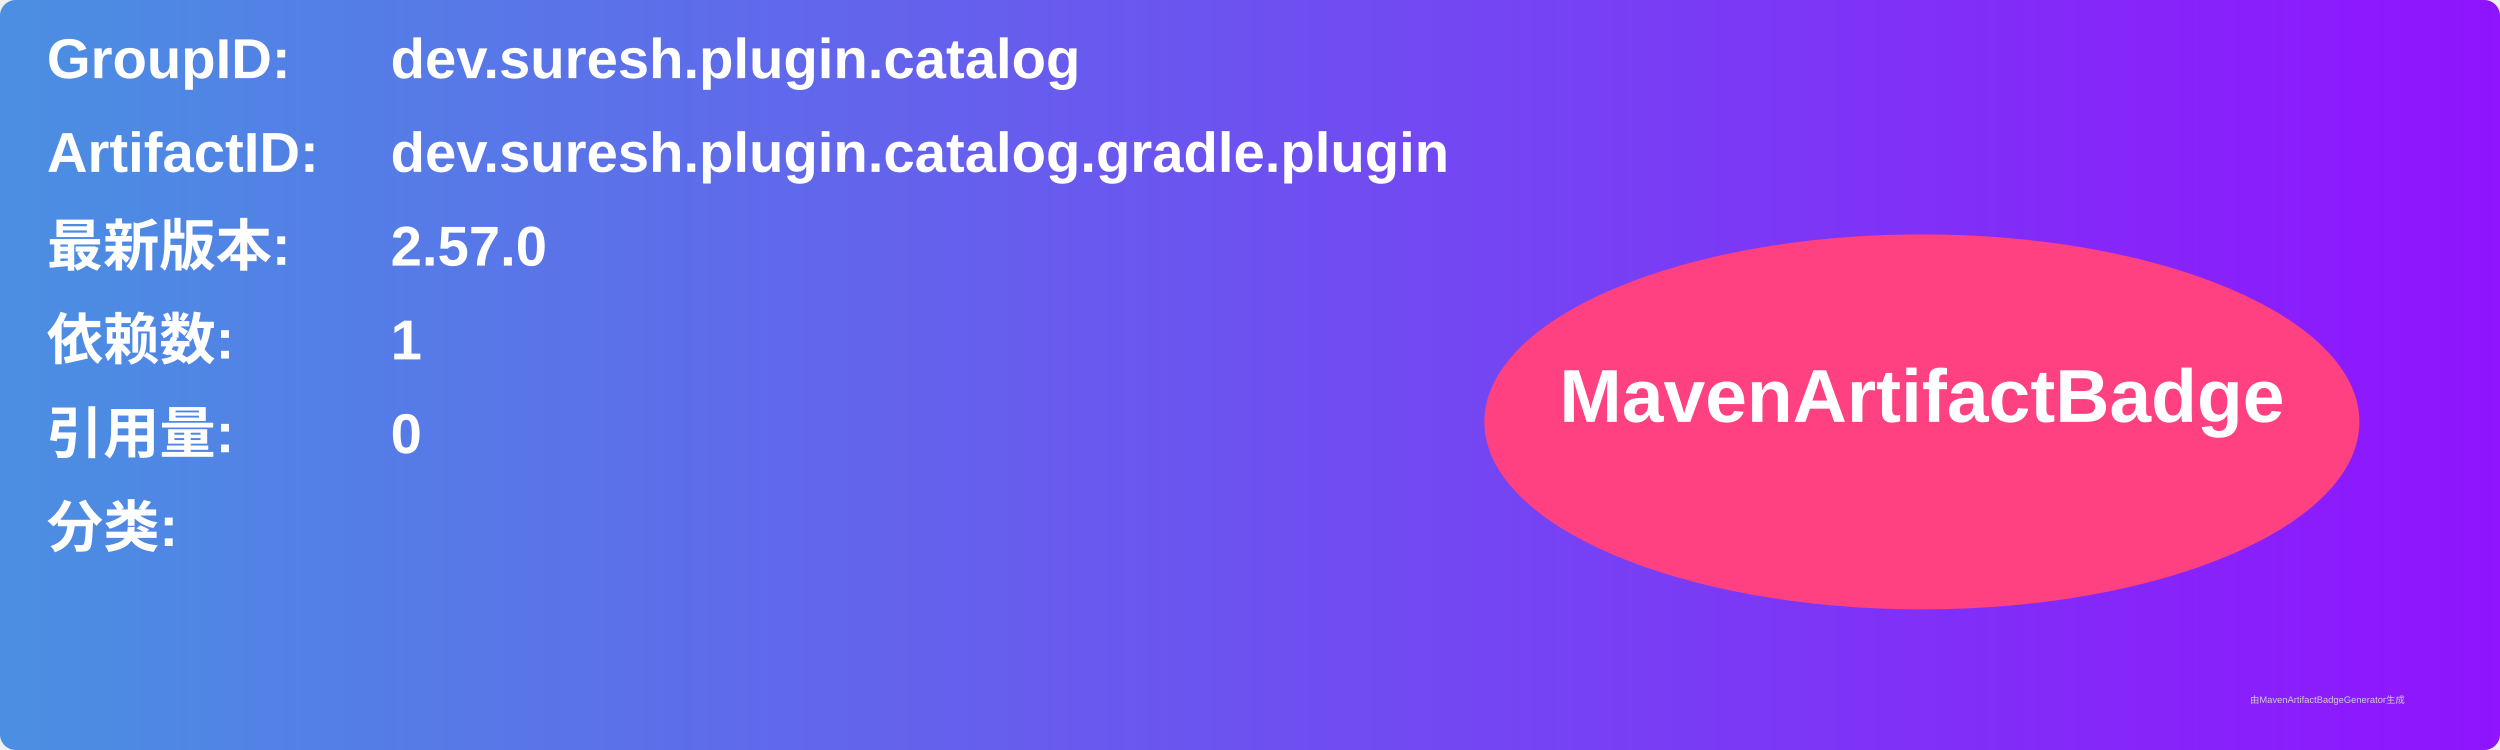
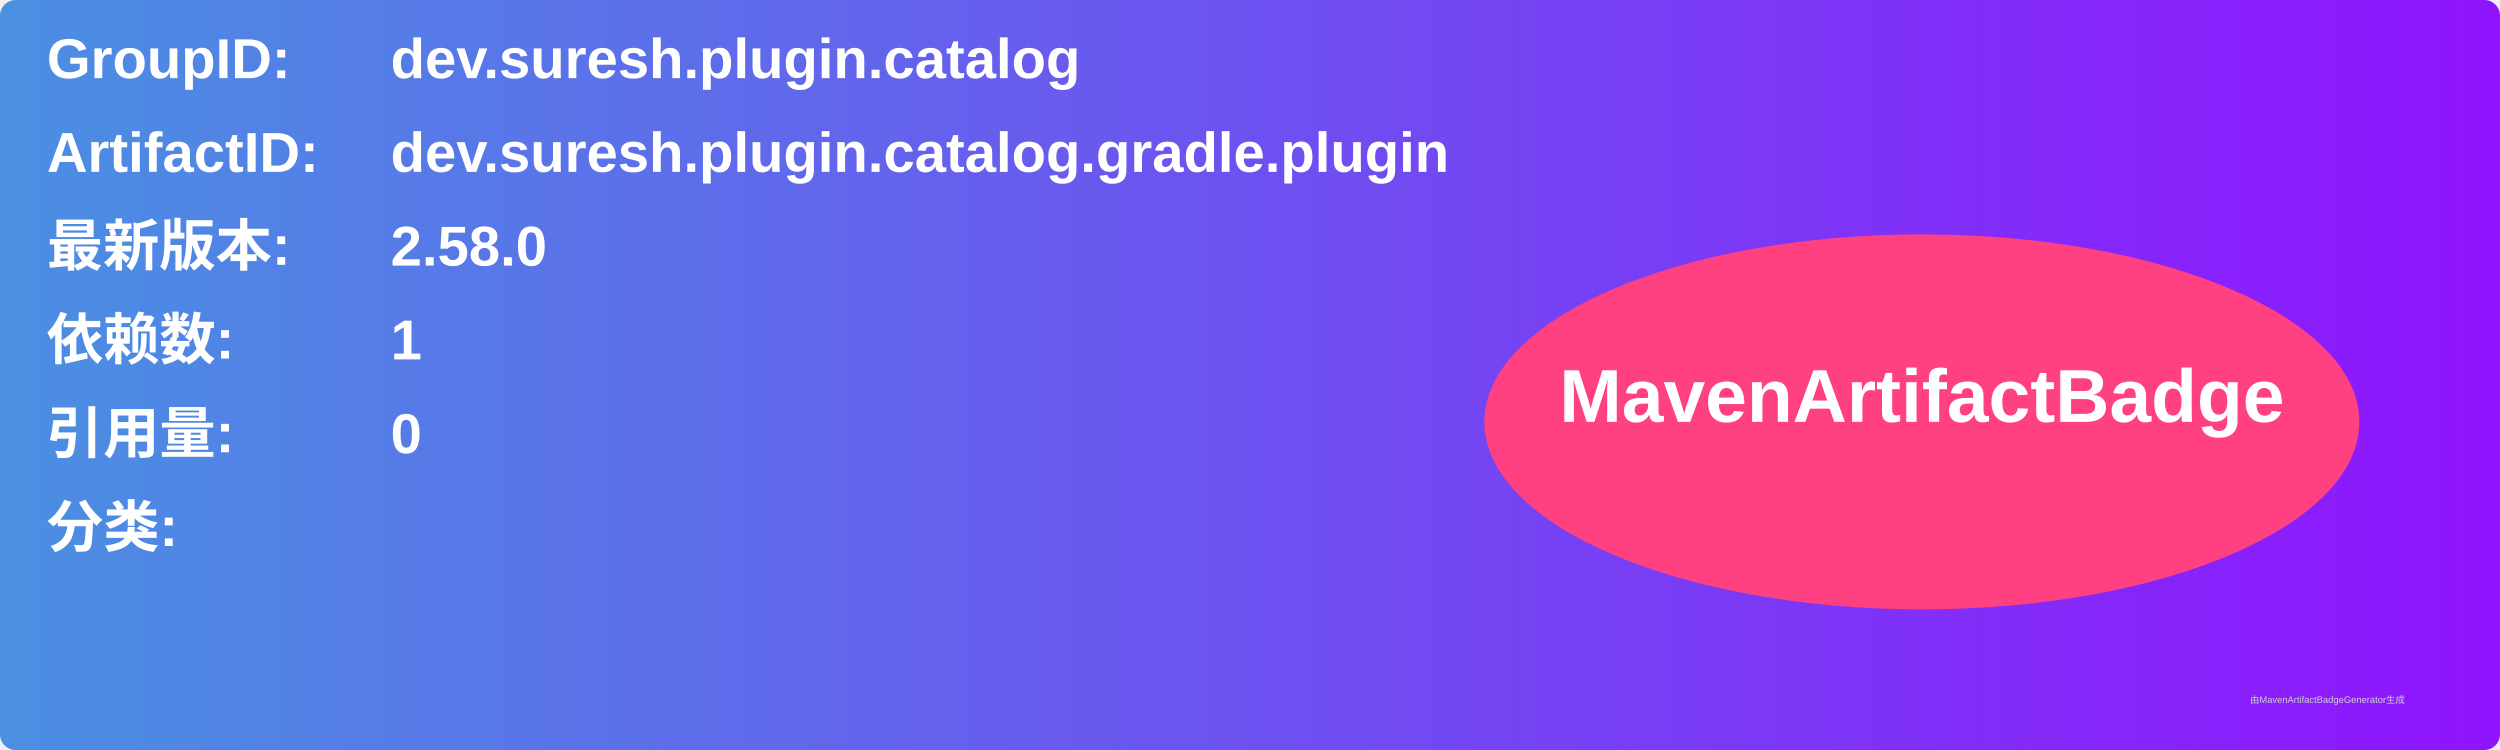
<svg xmlns="http://www.w3.org/2000/svg" width="800" height="240" viewBox="0 0 800 240">
  <linearGradient id="grad" x1="0%" y1="0%" x2="100%" y2="0%">
    <stop offset="0%" stop-color="#4a90e2" />
    <stop offset="100%" stop-color="#9013fe" />
  </linearGradient>
  <rect width="100%" height="100%" rx="5" ry="5" fill="url(#grad)" />
  <g transform="translate(15, 15)">
    <text x="0" y="10" font-family="Arial" font-size="18" fill="white" font-weight="bold" width="260">GroupID:</text>
    <text x="110" y="10" font-family="Arial" font-size="18" fill="white" font-weight="bold" width="460">dev.suresh.plugin.catalog</text>
    <text x="0" y="40" font-family="Arial" font-size="18" fill="white" font-weight="bold" width="260">ArtifactID:</text>
    <text x="110" y="40" font-family="Arial" font-size="18" fill="white" font-weight="bold" width="460">dev.suresh.plugin.catalog.gradle.plugin</text>
    <text x="0" y="70" font-family="Arial" font-size="18" fill="white" font-weight="bold">最新版本:</text>
    <text x="110" y="70" font-family="Arial" font-size="18" fill="white" font-weight="bold">
-       <tspan font-weight="bold">2.57.0</tspan>
+       <tspan font-weight="bold">2.58.0</tspan>
    </text>
    <text x="0" y="100" font-family="Arial" font-size="18" fill="white" font-weight="bold">依赖数: </text>
    <text x="110" y="100" font-family="Arial" font-size="18" fill="white">
      <tspan font-weight="bold">1</tspan>
    </text>
    <text x="0" y="130" font-family="Arial" font-size="18" fill="white" font-weight="bold">引用量: </text>
    <text x="110" y="130" font-family="Arial" font-size="18" fill="white">
      <tspan font-weight="bold">0</tspan>
    </text>
    <text x="0" y="160" font-family="Arial" font-size="18" fill="white" font-weight="bold">分类:</text>
    <text x="10" y="190" font-family="Arial" font-size="10" fill="white">
      <tspan font-weight="bold" />
    </text>
    <ellipse cx="600" cy="120" rx="140" ry="60" fill="#ff4081" />
    <text x="600" y="120" text-anchor="middle" font-family="Arial" font-size="24" fill="white" font-weight="bold">MavenArtifactBadge</text>
  </g>
  <text x="720" y="225" font-family="Arial" font-size="3" fill="#d0d0d0">由MavenArtifactBadgeGenerator生成</text>
</svg>
